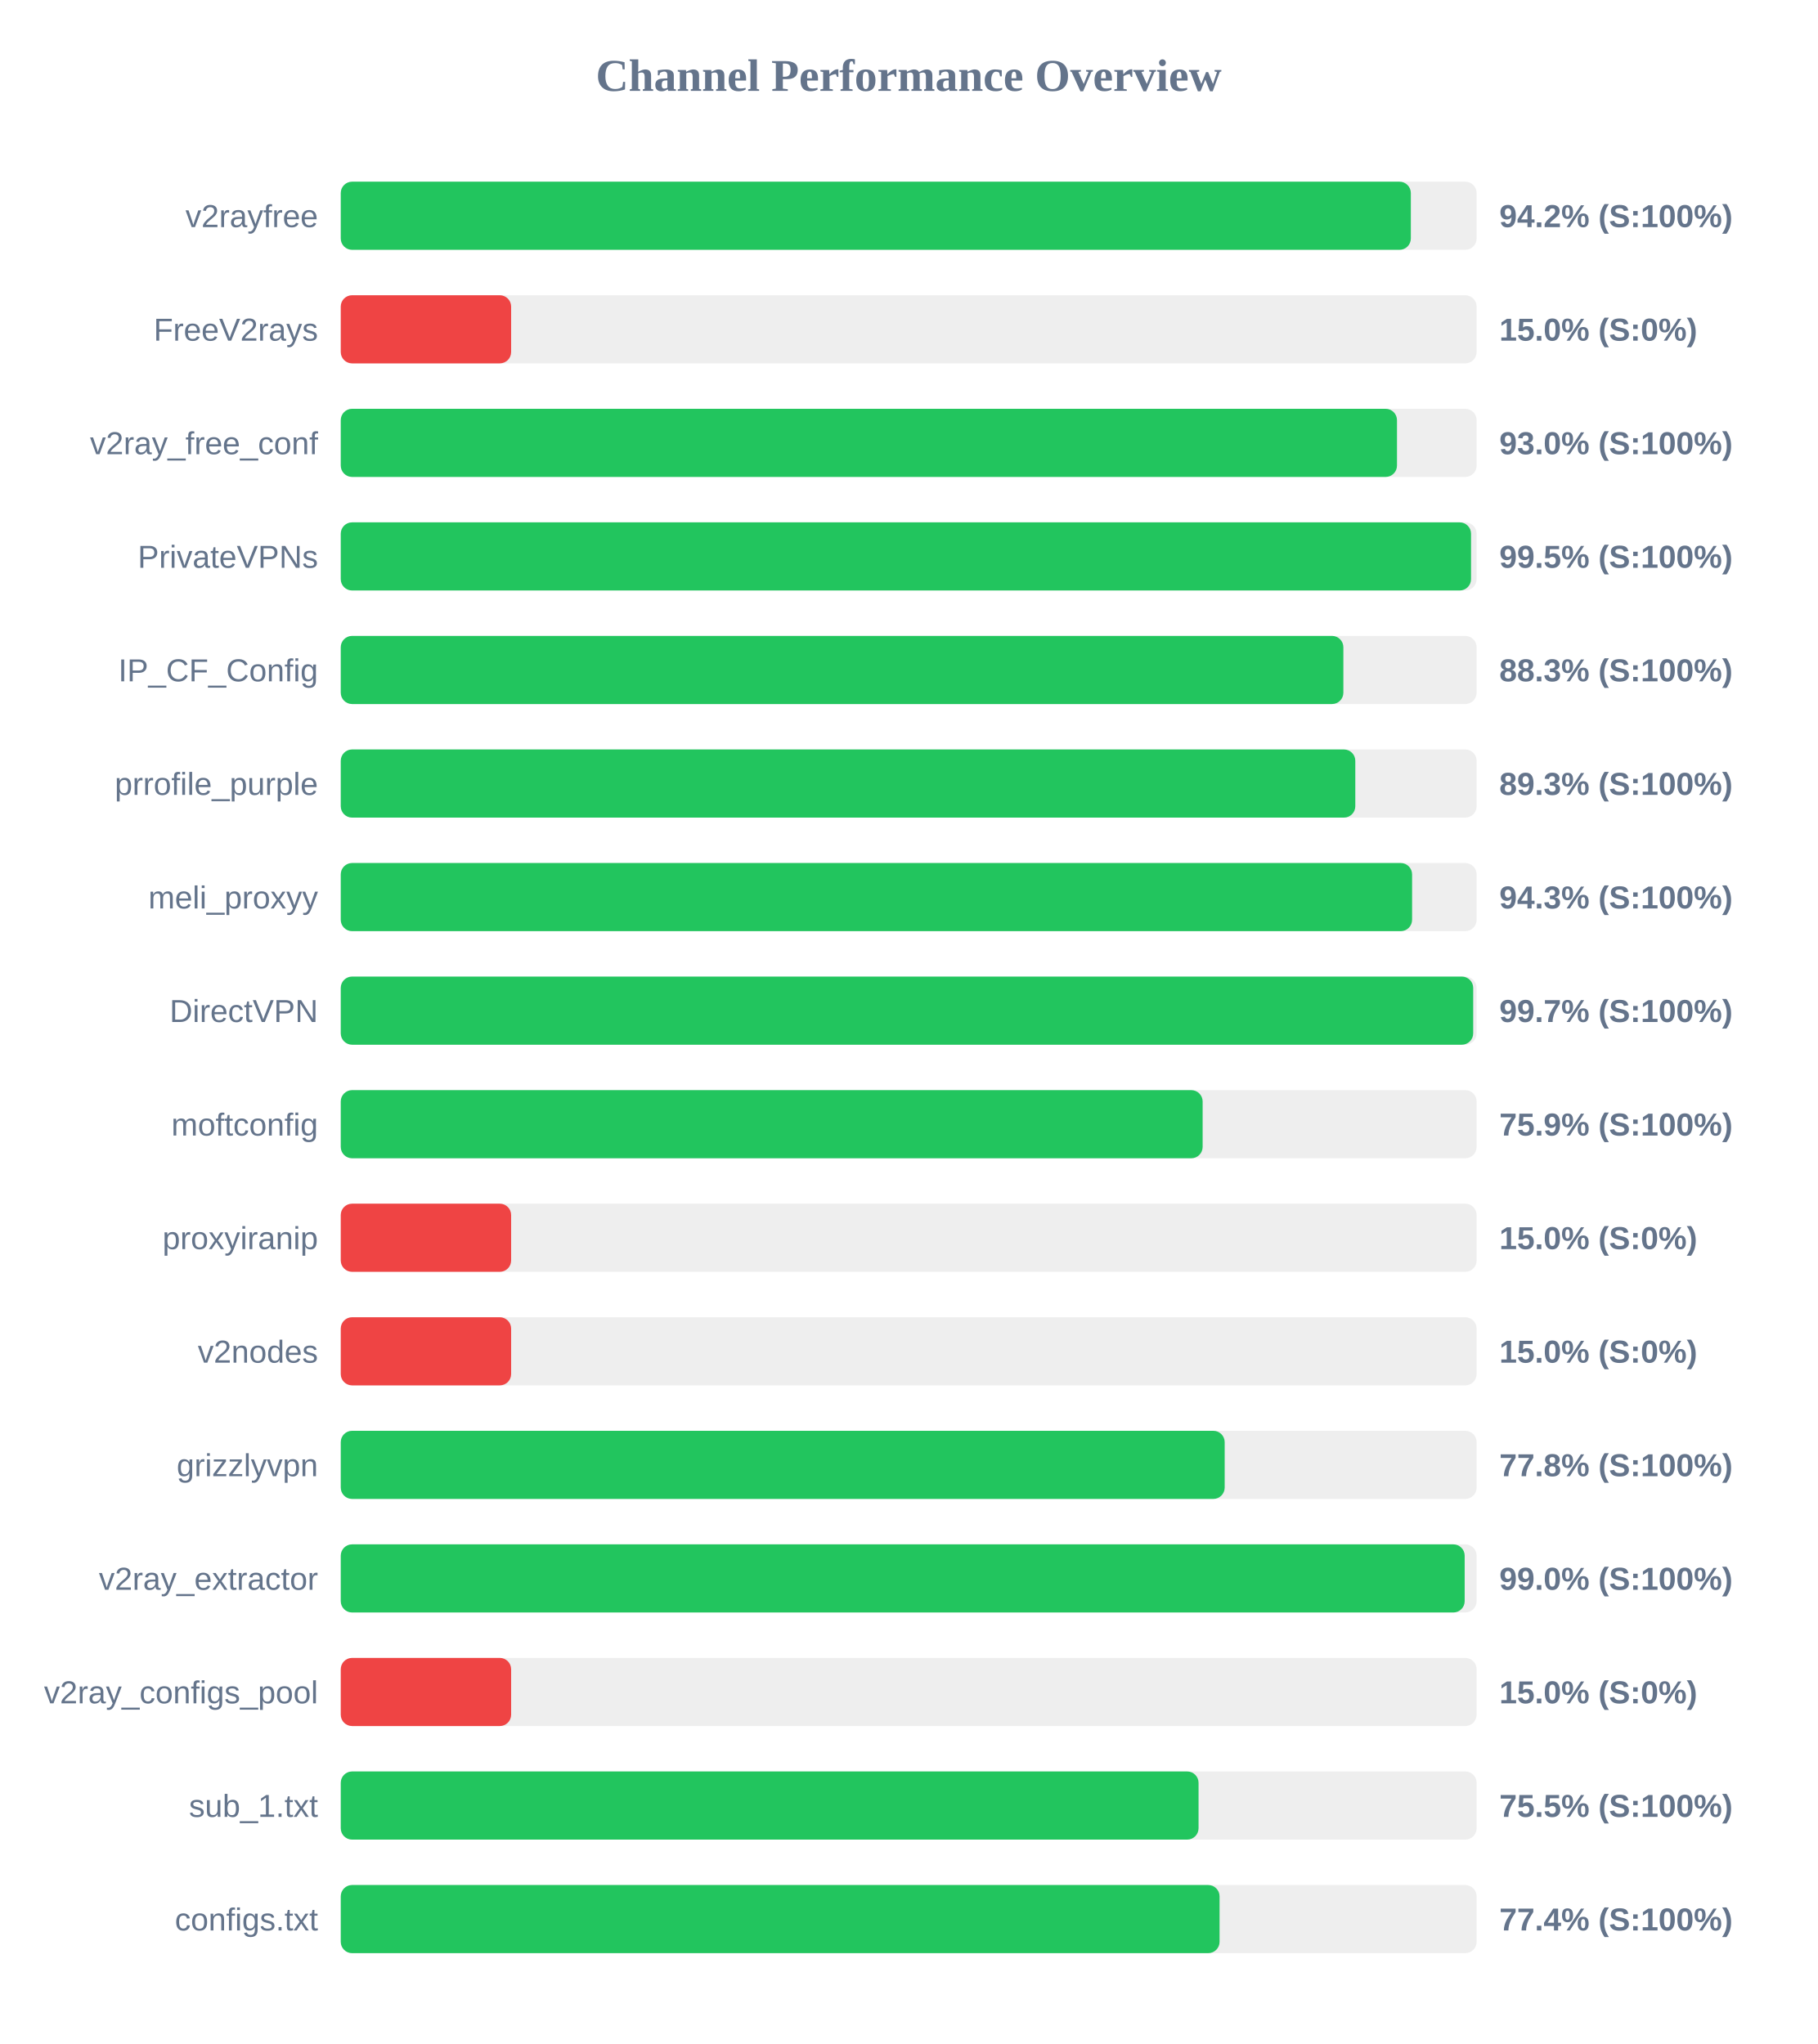
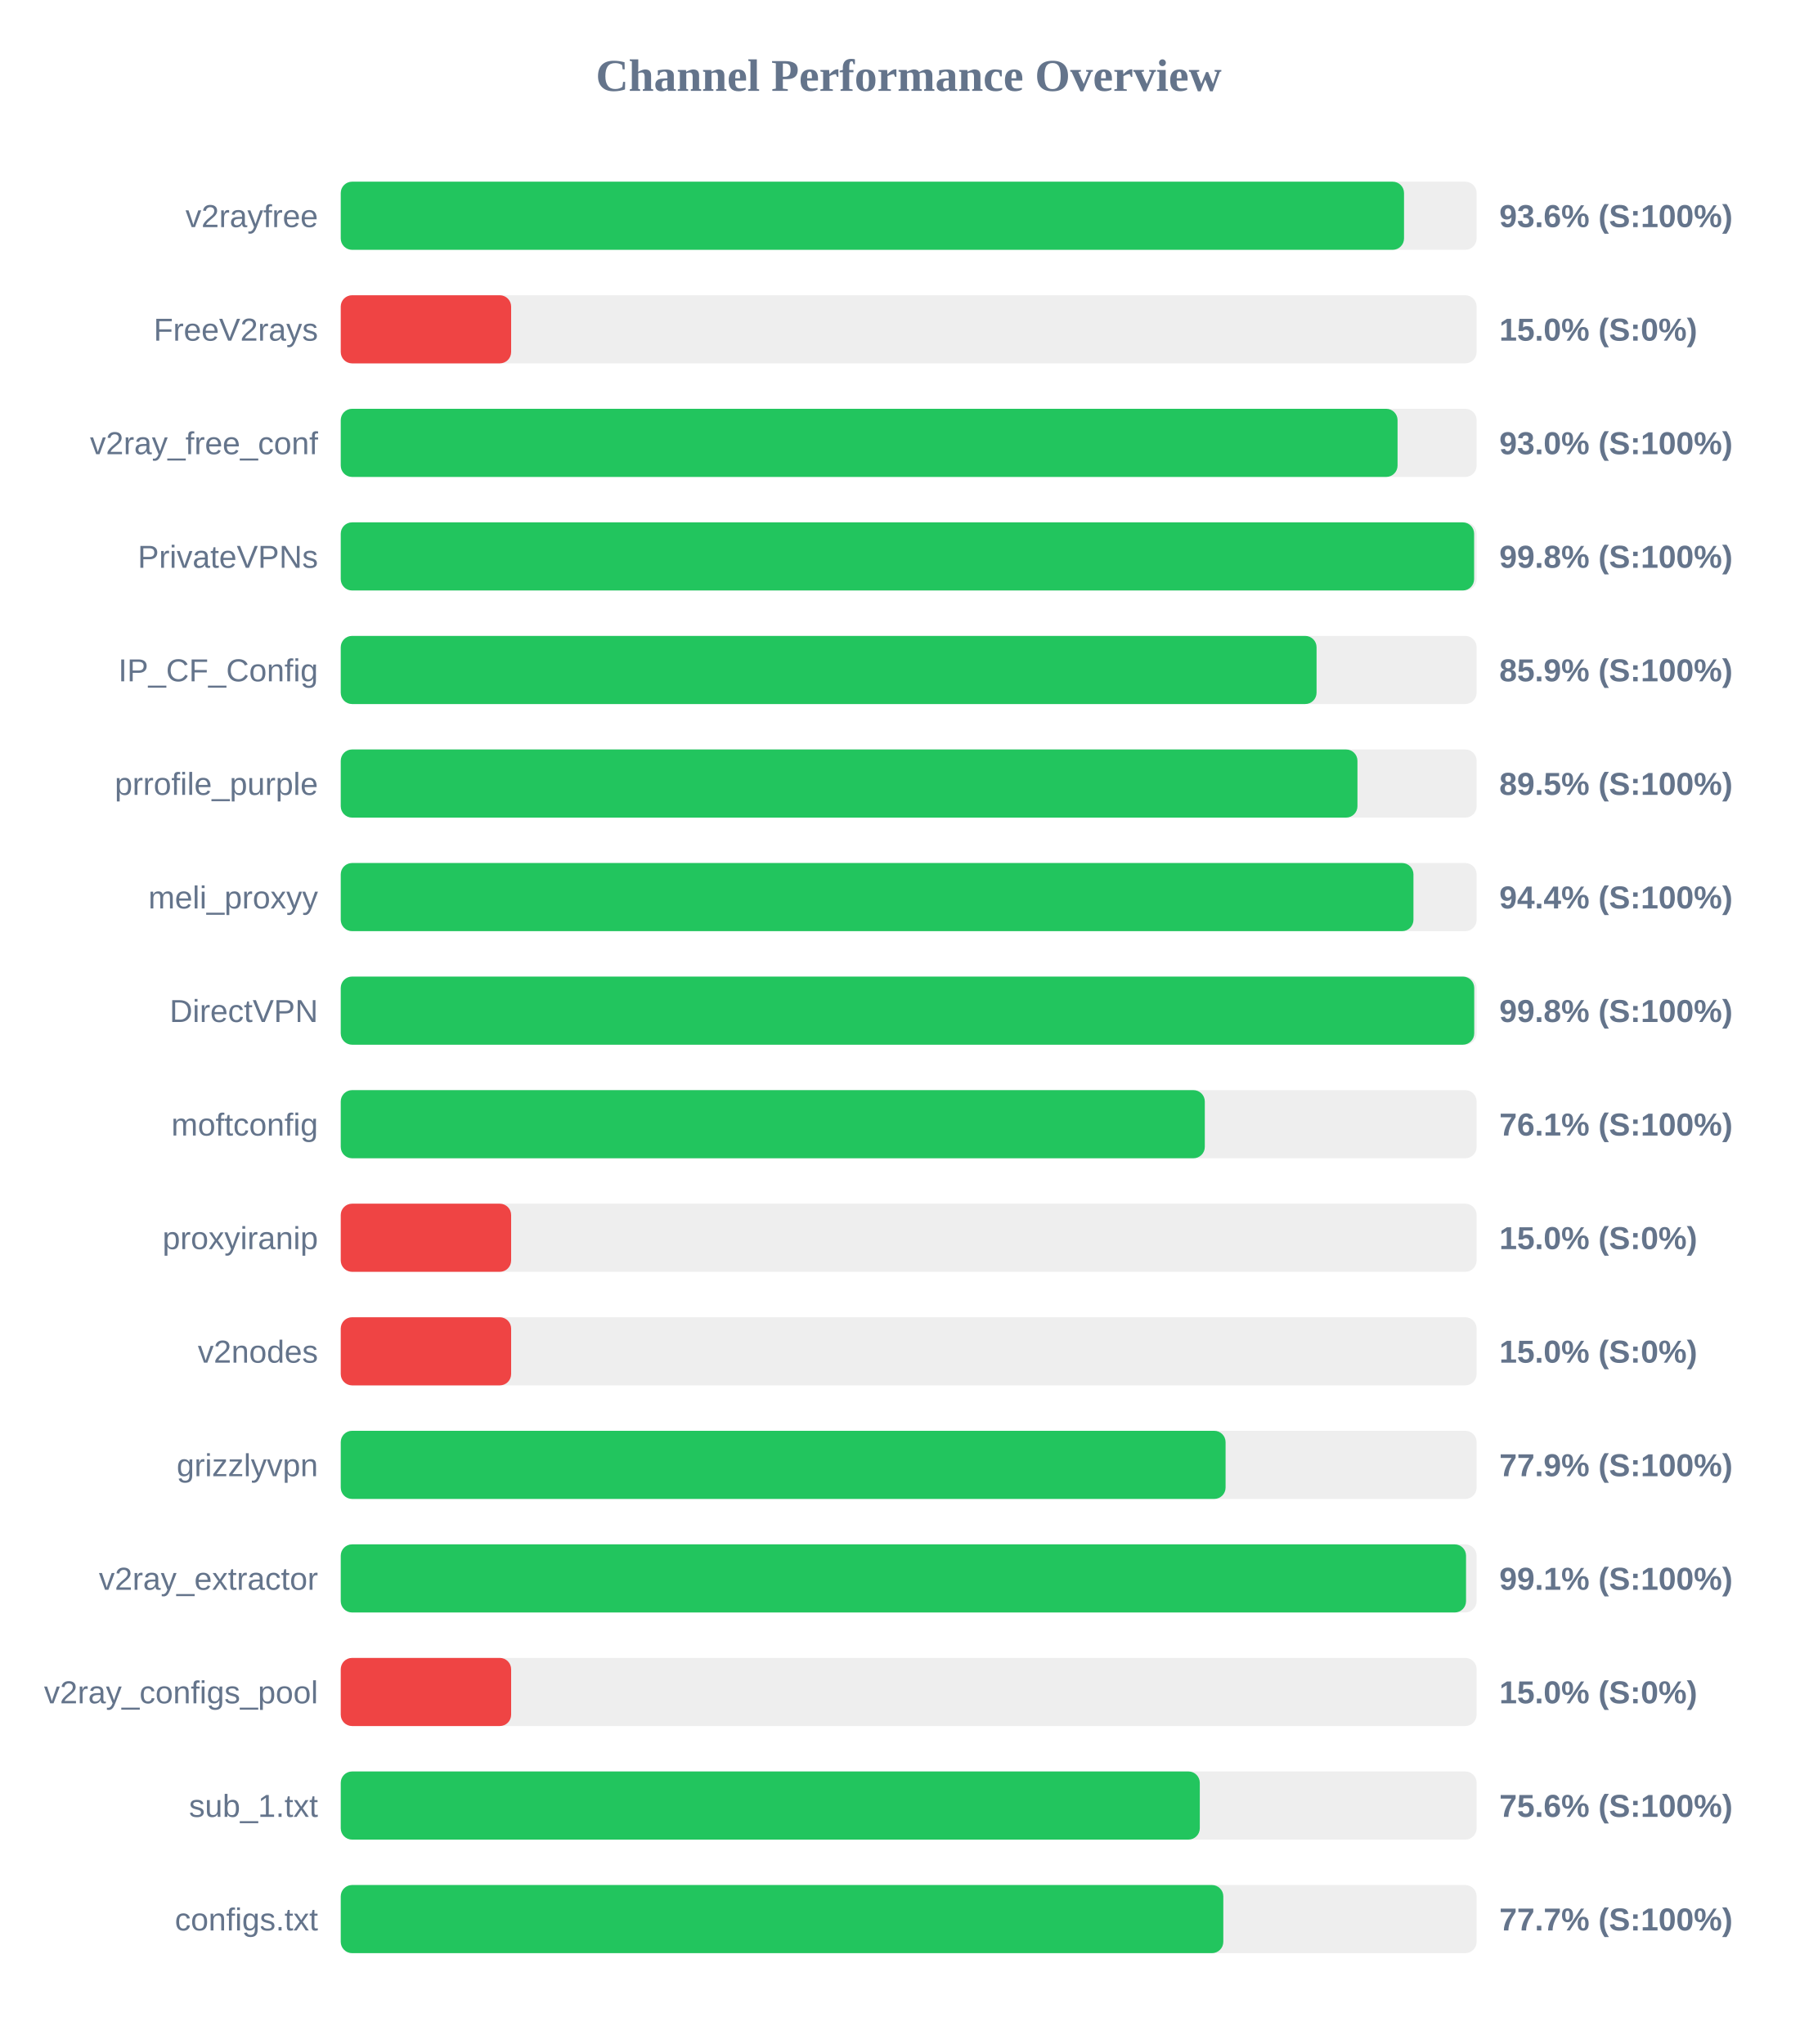
<svg xmlns="http://www.w3.org/2000/svg" width="800" height="900" version="1.1">
  <style>
        .row { font: 14px Arial; fill: #64748b; }
        .score { font: bold 14px Arial; fill: #64748b; }
    </style>
  <text x="400" y="40" text-anchor="middle" font-size="20px" font-weight="bold" fill="#64748b">Channel Performance Overview</text>
  <rect x="150" y="80" width="500" height="30" fill="#eee" rx="5" />
-   <rect x="150" y="80" width="471.05" height="30" fill="#22c55e" rx="5" />
+   <rect x="150" y="80" width="468.05" height="30" fill="#22c55e" rx="5" />
  <text x="140" y="100" text-anchor="end" class="row">v2rayfree</text>
-   <text x="660" y="100" text-anchor="start" class="score">94.2% (S:100%)</text>
+   <text x="660" y="100" text-anchor="start" class="score">93.6% (S:100%)</text>
  <rect x="150" y="130" width="500" height="30" fill="#eee" rx="5" />
  <rect x="150" y="130" width="75.0" height="30" fill="#ef4444" rx="5" />
  <text x="140" y="150" text-anchor="end" class="row">FreeV2rays</text>
  <text x="660" y="150" text-anchor="start" class="score">15.0% (S:0%)</text>
  <rect x="150" y="180" width="500" height="30" fill="#eee" rx="5" />
-   <rect x="150" y="180" width="464.95" height="30" fill="#22c55e" rx="5" />
+   <rect x="150" y="180" width="465.2" height="30" fill="#22c55e" rx="5" />
  <text x="140" y="200" text-anchor="end" class="row">v2ray_free_conf</text>
  <text x="660" y="200" text-anchor="start" class="score">93.0% (S:100%)</text>
  <rect x="150" y="230" width="500" height="30" fill="#eee" rx="5" />
-   <rect x="150" y="230" width="497.55" height="30" fill="#22c55e" rx="5" />
+   <rect x="150" y="230" width="498.9" height="30" fill="#22c55e" rx="5" />
  <text x="140" y="250" text-anchor="end" class="row">PrivateVPNs</text>
-   <text x="660" y="250" text-anchor="start" class="score">99.5% (S:100%)</text>
+   <text x="660" y="250" text-anchor="start" class="score">99.8% (S:100%)</text>
  <rect x="150" y="280" width="500" height="30" fill="#eee" rx="5" />
-   <rect x="150" y="280" width="441.35" height="30" fill="#22c55e" rx="5" />
+   <rect x="150" y="280" width="429.55" height="30" fill="#22c55e" rx="5" />
  <text x="140" y="300" text-anchor="end" class="row">IP_CF_Config</text>
-   <text x="660" y="300" text-anchor="start" class="score">88.3% (S:100%)</text>
+   <text x="660" y="300" text-anchor="start" class="score">85.9% (S:100%)</text>
  <rect x="150" y="330" width="500" height="30" fill="#eee" rx="5" />
-   <rect x="150" y="330" width="446.6" height="30" fill="#22c55e" rx="5" />
+   <rect x="150" y="330" width="447.55" height="30" fill="#22c55e" rx="5" />
  <text x="140" y="350" text-anchor="end" class="row">prrofile_purple</text>
-   <text x="660" y="350" text-anchor="start" class="score">89.3% (S:100%)</text>
+   <text x="660" y="350" text-anchor="start" class="score">89.5% (S:100%)</text>
  <rect x="150" y="380" width="500" height="30" fill="#eee" rx="5" />
-   <rect x="150" y="380" width="471.6" height="30" fill="#22c55e" rx="5" />
+   <rect x="150" y="380" width="472.2" height="30" fill="#22c55e" rx="5" />
  <text x="140" y="400" text-anchor="end" class="row">meli_proxyy</text>
-   <text x="660" y="400" text-anchor="start" class="score">94.3% (S:100%)</text>
+   <text x="660" y="400" text-anchor="start" class="score">94.4% (S:100%)</text>
  <rect x="150" y="430" width="500" height="30" fill="#eee" rx="5" />
-   <rect x="150" y="430" width="498.5" height="30" fill="#22c55e" rx="5" />
+   <rect x="150" y="430" width="498.95" height="30" fill="#22c55e" rx="5" />
  <text x="140" y="450" text-anchor="end" class="row">DirectVPN</text>
-   <text x="660" y="450" text-anchor="start" class="score">99.7% (S:100%)</text>
+   <text x="660" y="450" text-anchor="start" class="score">99.8% (S:100%)</text>
  <rect x="150" y="480" width="500" height="30" fill="#eee" rx="5" />
-   <rect x="150" y="480" width="379.4" height="30" fill="#22c55e" rx="5" />
+   <rect x="150" y="480" width="380.35" height="30" fill="#22c55e" rx="5" />
  <text x="140" y="500" text-anchor="end" class="row">moftconfig</text>
-   <text x="660" y="500" text-anchor="start" class="score">75.9% (S:100%)</text>
+   <text x="660" y="500" text-anchor="start" class="score">76.1% (S:100%)</text>
  <rect x="150" y="530" width="500" height="30" fill="#eee" rx="5" />
  <rect x="150" y="530" width="75.0" height="30" fill="#ef4444" rx="5" />
  <text x="140" y="550" text-anchor="end" class="row">proxyiranip</text>
  <text x="660" y="550" text-anchor="start" class="score">15.0% (S:0%)</text>
  <rect x="150" y="580" width="500" height="30" fill="#eee" rx="5" />
  <rect x="150" y="580" width="75.0" height="30" fill="#ef4444" rx="5" />
  <text x="140" y="600" text-anchor="end" class="row">v2nodes</text>
  <text x="660" y="600" text-anchor="start" class="score">15.0% (S:0%)</text>
  <rect x="150" y="630" width="500" height="30" fill="#eee" rx="5" />
-   <rect x="150" y="630" width="389.1" height="30" fill="#22c55e" rx="5" />
+   <rect x="150" y="630" width="389.5" height="30" fill="#22c55e" rx="5" />
  <text x="140" y="650" text-anchor="end" class="row">grizzlyvpn</text>
-   <text x="660" y="650" text-anchor="start" class="score">77.8% (S:100%)</text>
+   <text x="660" y="650" text-anchor="start" class="score">77.9% (S:100%)</text>
  <rect x="150" y="680" width="500" height="30" fill="#eee" rx="5" />
-   <rect x="150" y="680" width="494.75" height="30" fill="#22c55e" rx="5" />
+   <rect x="150" y="680" width="495.35" height="30" fill="#22c55e" rx="5" />
  <text x="140" y="700" text-anchor="end" class="row">v2ray_extractor</text>
-   <text x="660" y="700" text-anchor="start" class="score">99.0% (S:100%)</text>
+   <text x="660" y="700" text-anchor="start" class="score">99.1% (S:100%)</text>
  <rect x="150" y="730" width="500" height="30" fill="#eee" rx="5" />
  <rect x="150" y="730" width="75.0" height="30" fill="#ef4444" rx="5" />
  <text x="140" y="750" text-anchor="end" class="row">v2ray_configs_pool</text>
  <text x="660" y="750" text-anchor="start" class="score">15.0% (S:0%)</text>
  <rect x="150" y="780" width="500" height="30" fill="#eee" rx="5" />
-   <rect x="150" y="780" width="377.6" height="30" fill="#22c55e" rx="5" />
+   <rect x="150" y="780" width="378.15" height="30" fill="#22c55e" rx="5" />
  <text x="140" y="800" text-anchor="end" class="row">sub_1.txt</text>
-   <text x="660" y="800" text-anchor="start" class="score">75.5% (S:100%)</text>
+   <text x="660" y="800" text-anchor="start" class="score">75.6% (S:100%)</text>
  <rect x="150" y="830" width="500" height="30" fill="#eee" rx="5" />
-   <rect x="150" y="830" width="386.85" height="30" fill="#22c55e" rx="5" />
+   <rect x="150" y="830" width="388.5" height="30" fill="#22c55e" rx="5" />
  <text x="140" y="850" text-anchor="end" class="row">configs.txt</text>
-   <text x="660" y="850" text-anchor="start" class="score">77.4% (S:100%)</text>
+   <text x="660" y="850" text-anchor="start" class="score">77.7% (S:100%)</text>
</svg>
